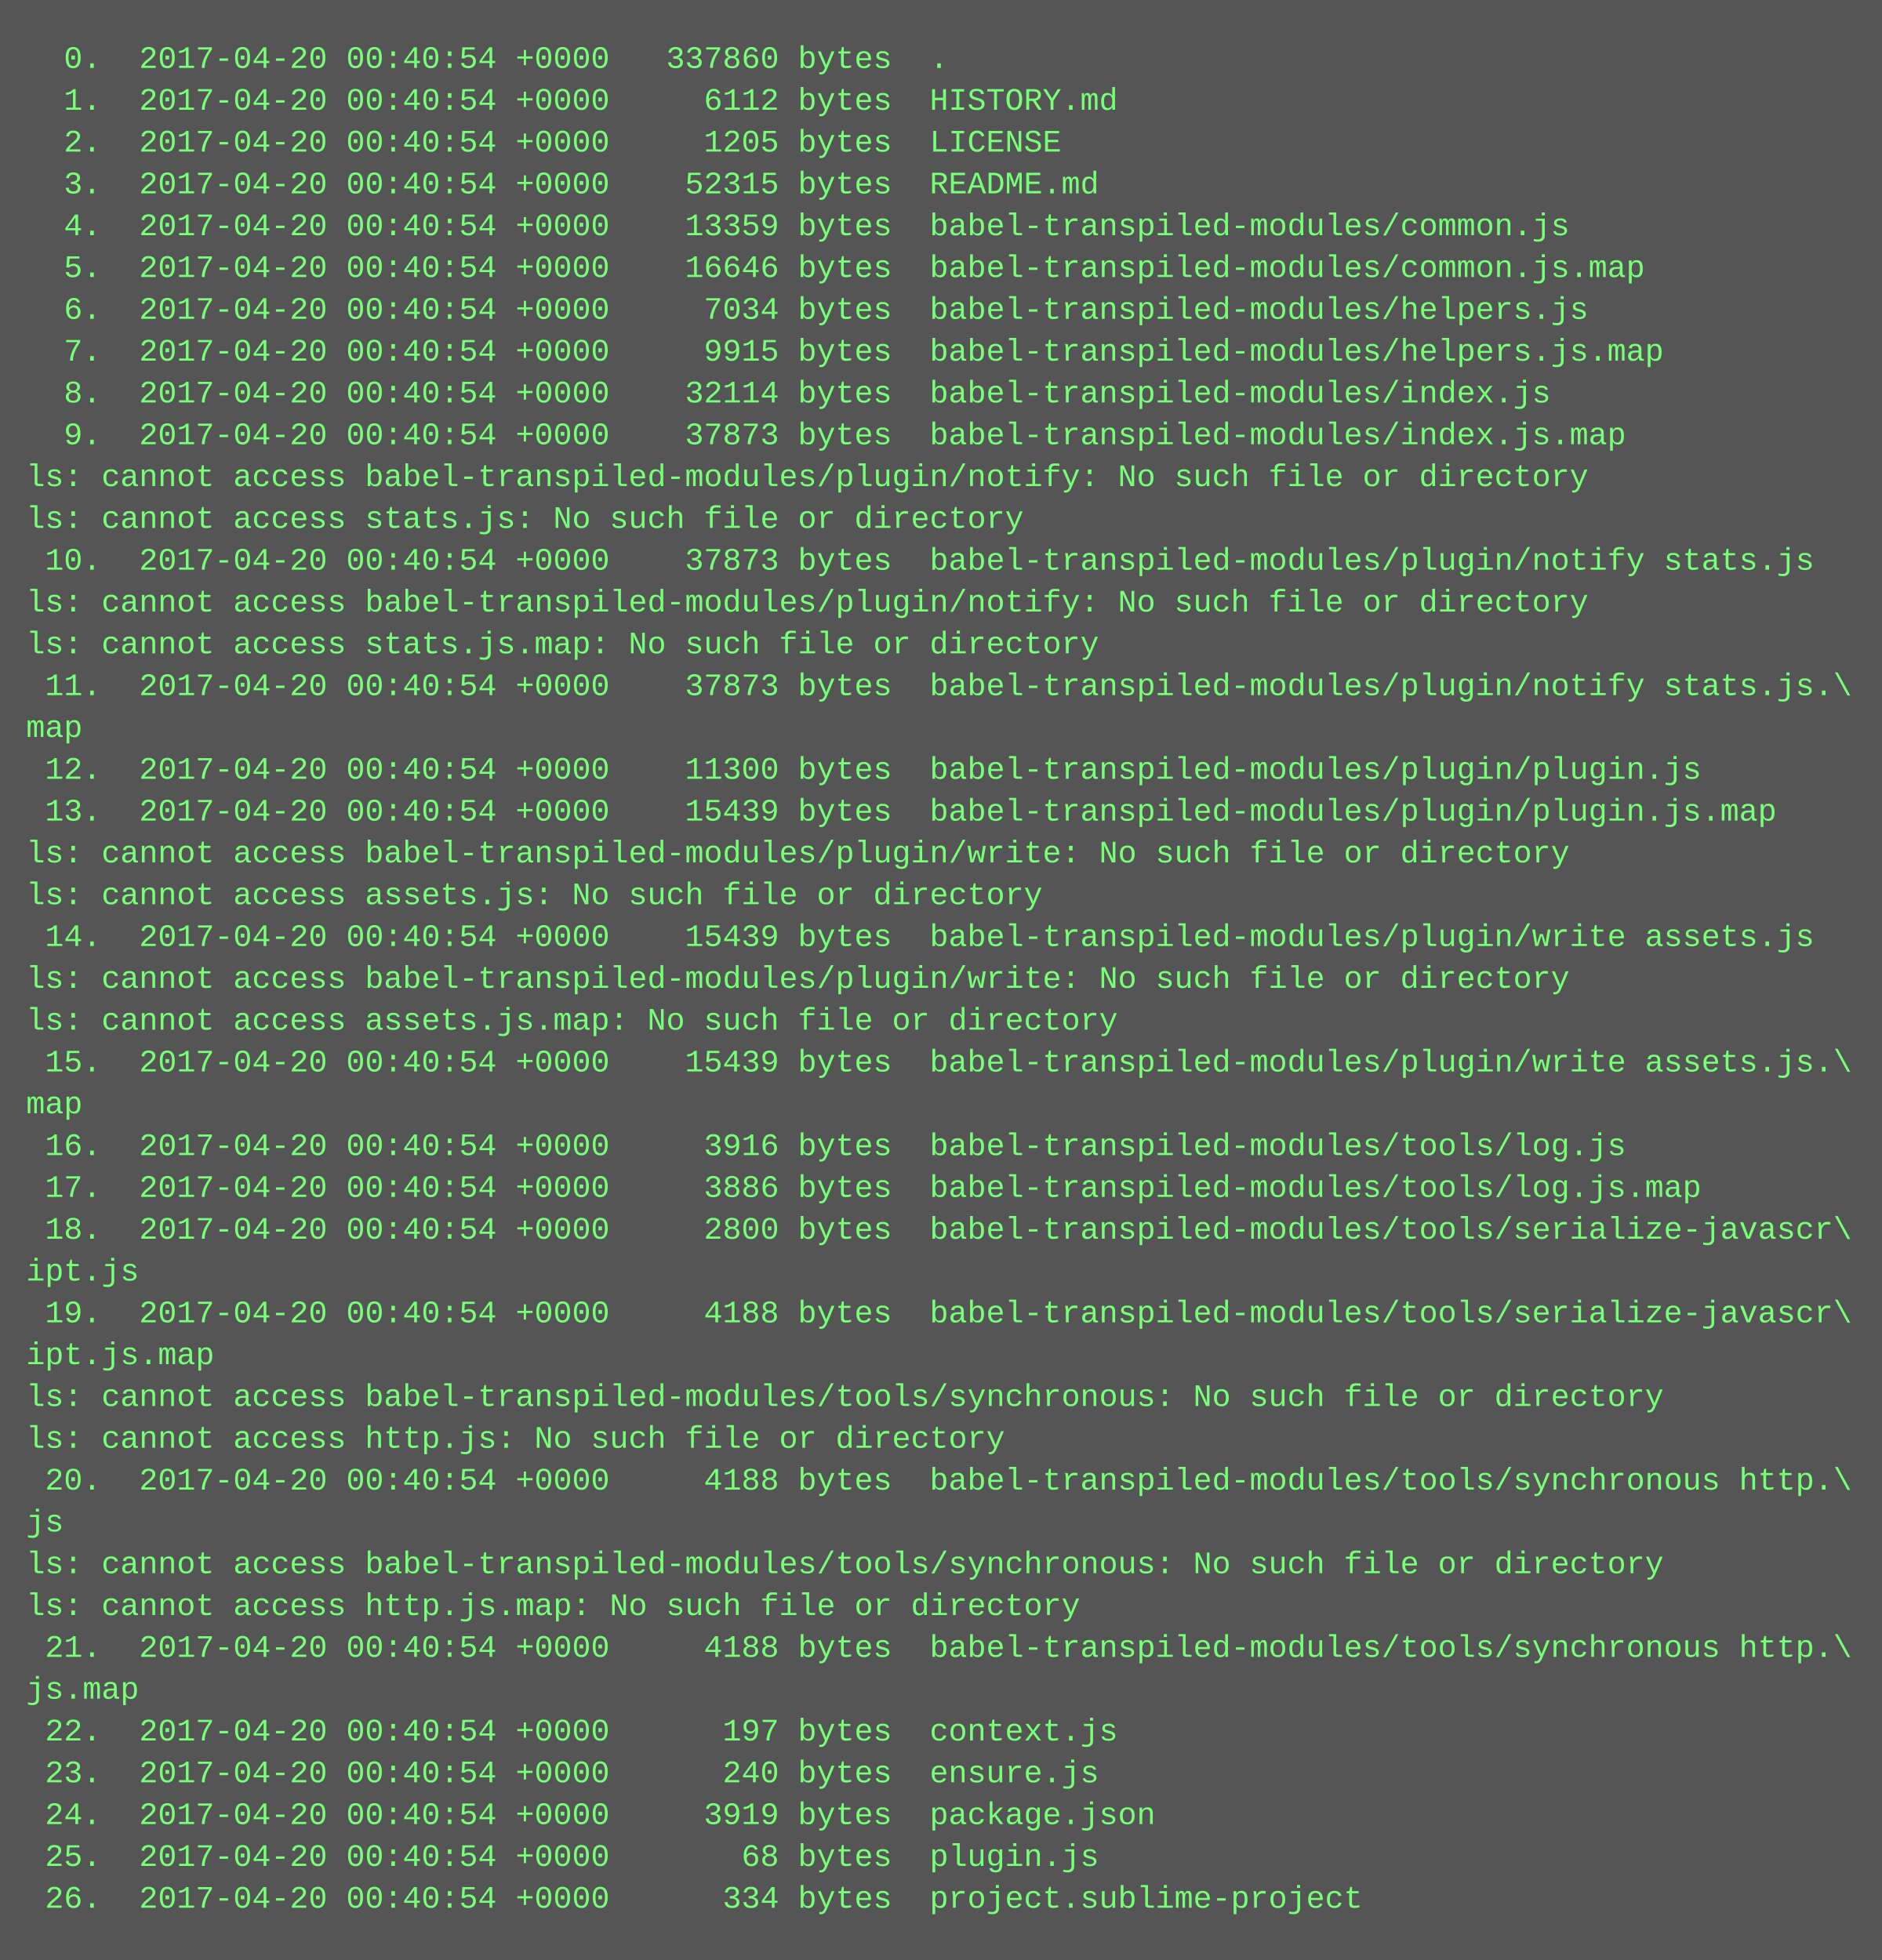
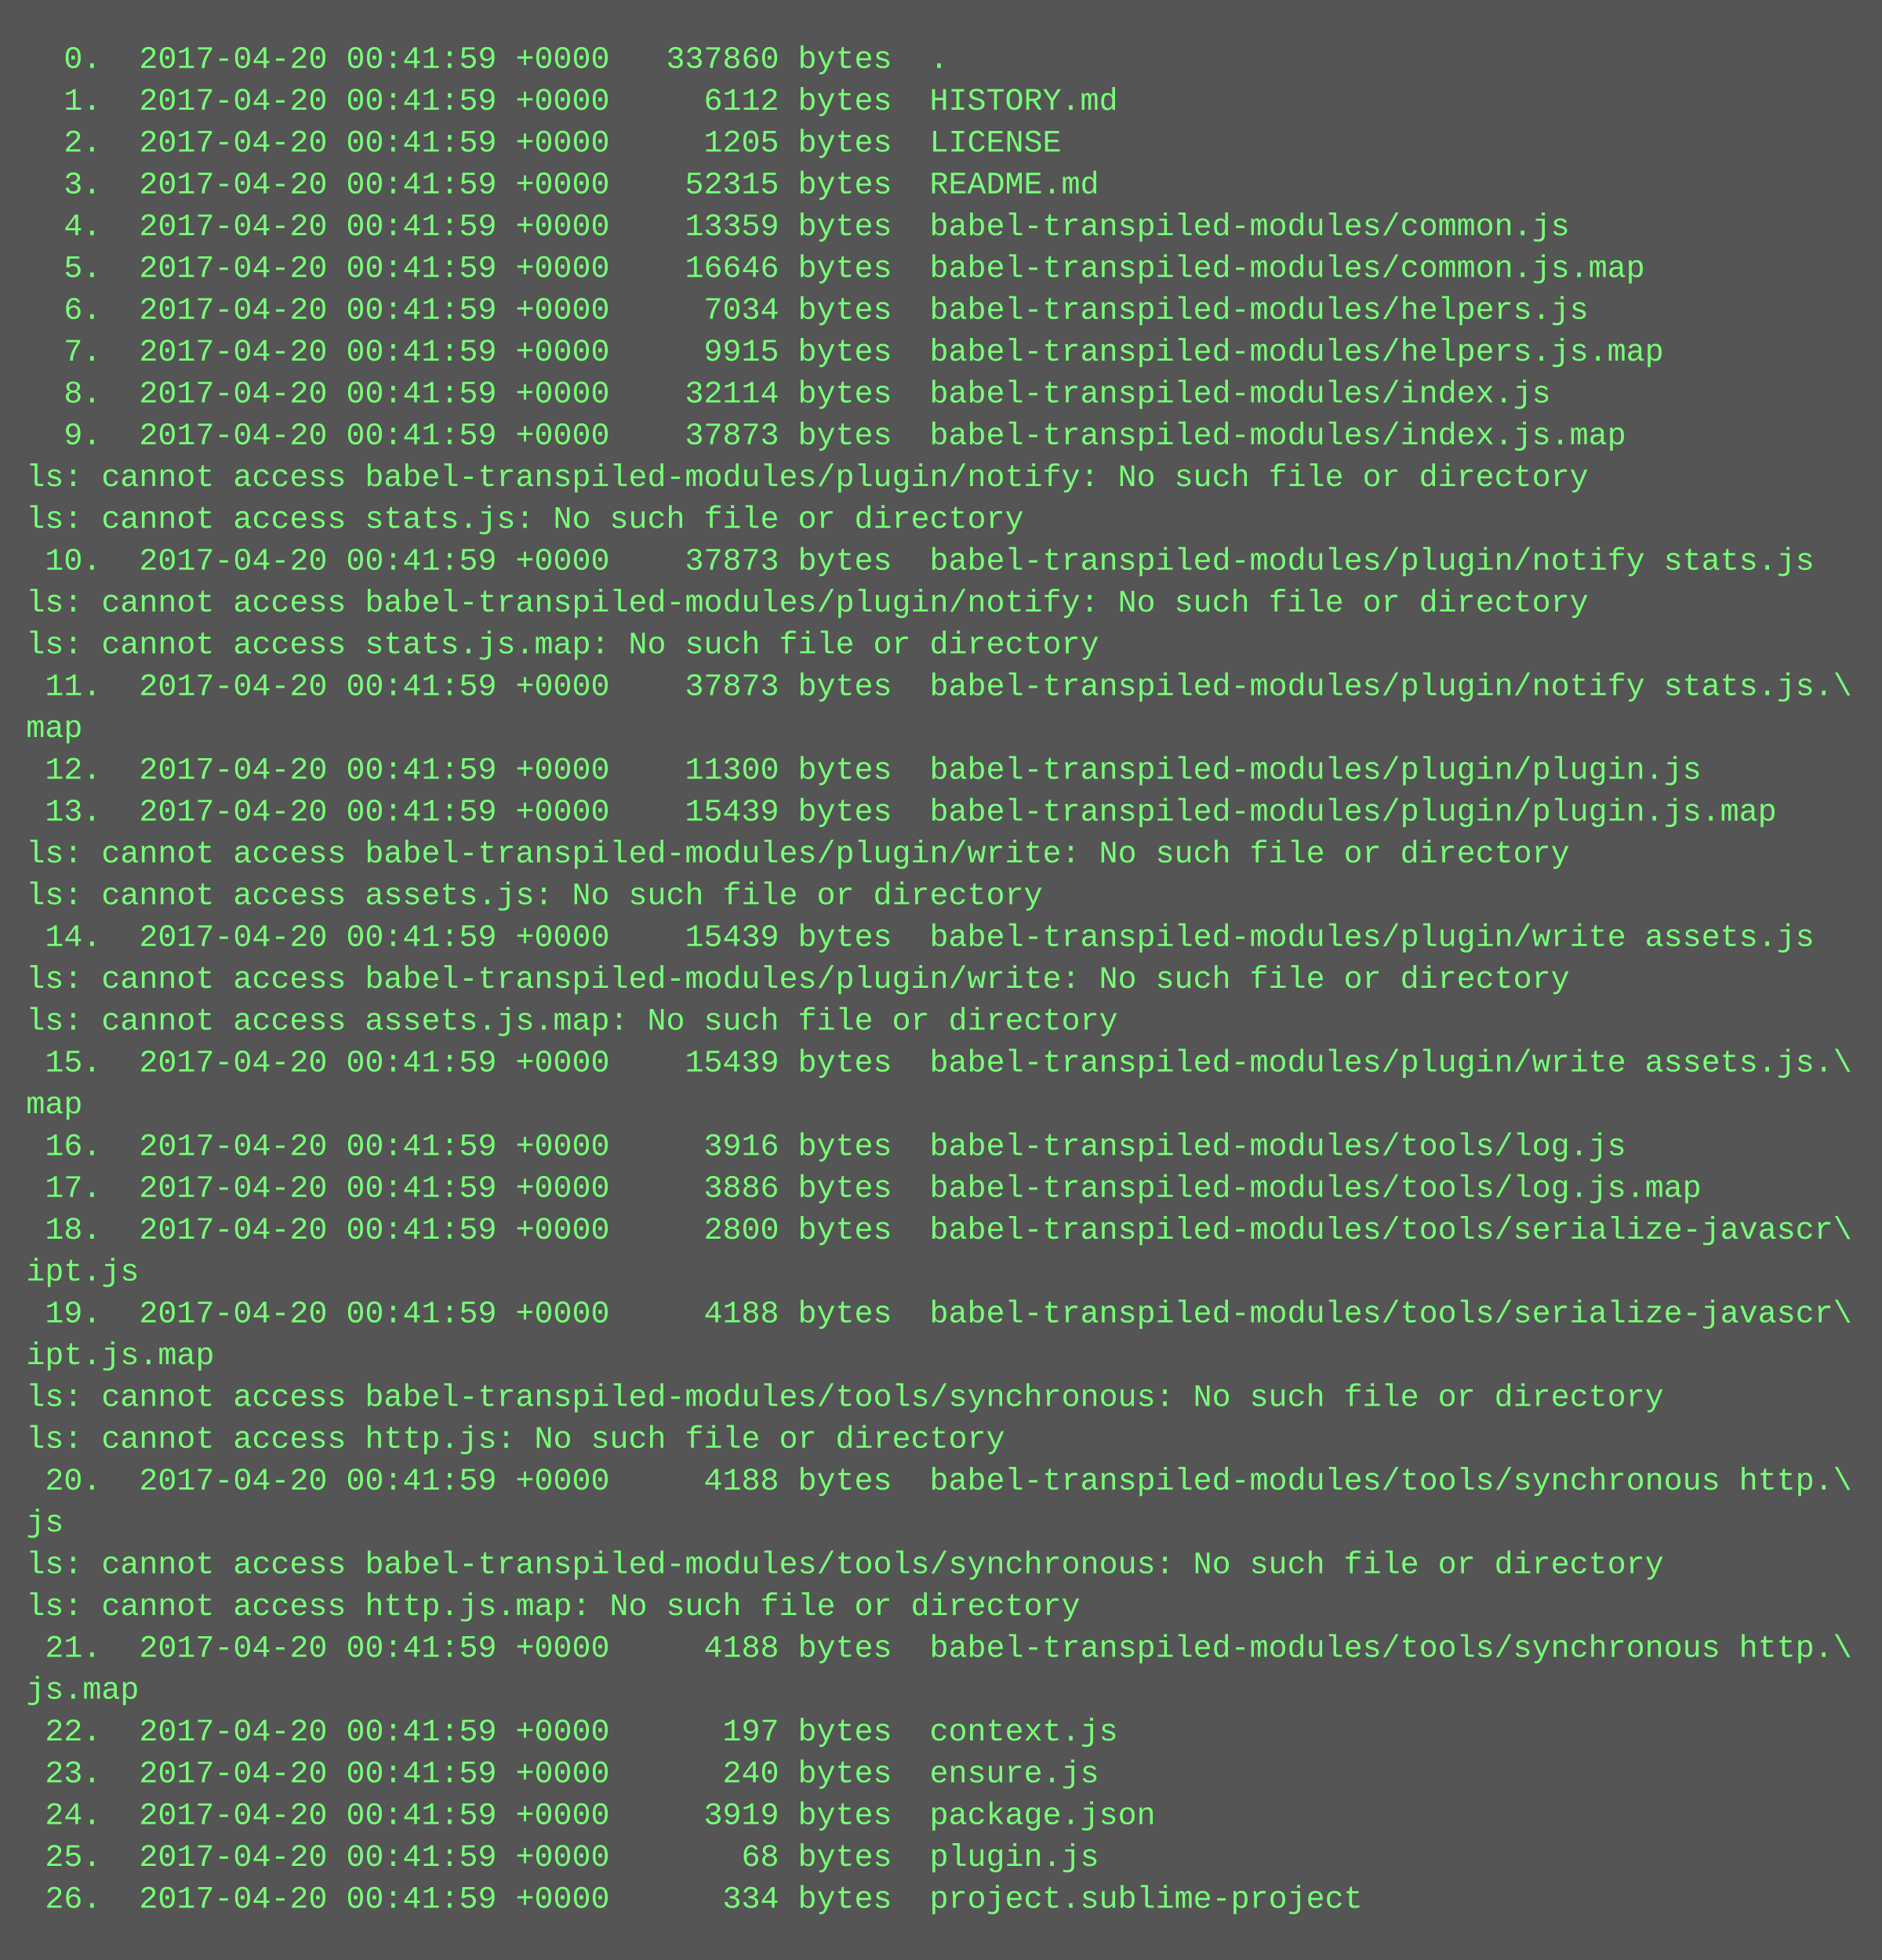
<svg xmlns="http://www.w3.org/2000/svg" height="750" width="720">
  <rect height="750" fill="#555" width="720" />
  <text fill="#7f7" font-family="Courier New" font-size="12" xml:space="preserve">
-     <tspan x="10" y="26">  0.  2017-04-20 00:40:54 +0000   337860 bytes  .</tspan>
-     <tspan x="10" y="42">  1.  2017-04-20 00:40:54 +0000     6112 bytes  HISTORY.md</tspan>
-     <tspan x="10" y="58">  2.  2017-04-20 00:40:54 +0000     1205 bytes  LICENSE</tspan>
-     <tspan x="10" y="74">  3.  2017-04-20 00:40:54 +0000    52315 bytes  README.md</tspan>
-     <tspan x="10" y="90">  4.  2017-04-20 00:40:54 +0000    13359 bytes  babel-transpiled-modules/common.js</tspan>
-     <tspan x="10" y="106">  5.  2017-04-20 00:40:54 +0000    16646 bytes  babel-transpiled-modules/common.js.map</tspan>
-     <tspan x="10" y="122">  6.  2017-04-20 00:40:54 +0000     7034 bytes  babel-transpiled-modules/helpers.js</tspan>
-     <tspan x="10" y="138">  7.  2017-04-20 00:40:54 +0000     9915 bytes  babel-transpiled-modules/helpers.js.map</tspan>
-     <tspan x="10" y="154">  8.  2017-04-20 00:40:54 +0000    32114 bytes  babel-transpiled-modules/index.js</tspan>
-     <tspan x="10" y="170">  9.  2017-04-20 00:40:54 +0000    37873 bytes  babel-transpiled-modules/index.js.map</tspan>
+     <tspan x="10" y="26">  0.  2017-04-20 00:41:59 +0000   337860 bytes  .</tspan>
+     <tspan x="10" y="42">  1.  2017-04-20 00:41:59 +0000     6112 bytes  HISTORY.md</tspan>
+     <tspan x="10" y="58">  2.  2017-04-20 00:41:59 +0000     1205 bytes  LICENSE</tspan>
+     <tspan x="10" y="74">  3.  2017-04-20 00:41:59 +0000    52315 bytes  README.md</tspan>
+     <tspan x="10" y="90">  4.  2017-04-20 00:41:59 +0000    13359 bytes  babel-transpiled-modules/common.js</tspan>
+     <tspan x="10" y="106">  5.  2017-04-20 00:41:59 +0000    16646 bytes  babel-transpiled-modules/common.js.map</tspan>
+     <tspan x="10" y="122">  6.  2017-04-20 00:41:59 +0000     7034 bytes  babel-transpiled-modules/helpers.js</tspan>
+     <tspan x="10" y="138">  7.  2017-04-20 00:41:59 +0000     9915 bytes  babel-transpiled-modules/helpers.js.map</tspan>
+     <tspan x="10" y="154">  8.  2017-04-20 00:41:59 +0000    32114 bytes  babel-transpiled-modules/index.js</tspan>
+     <tspan x="10" y="170">  9.  2017-04-20 00:41:59 +0000    37873 bytes  babel-transpiled-modules/index.js.map</tspan>
    <tspan x="10" y="186">ls: cannot access babel-transpiled-modules/plugin/notify: No such file or directory</tspan>
    <tspan x="10" y="202">ls: cannot access stats.js: No such file or directory</tspan>
-     <tspan x="10" y="218"> 10.  2017-04-20 00:40:54 +0000    37873 bytes  babel-transpiled-modules/plugin/notify stats.js</tspan>
+     <tspan x="10" y="218"> 10.  2017-04-20 00:41:59 +0000    37873 bytes  babel-transpiled-modules/plugin/notify stats.js</tspan>
    <tspan x="10" y="234">ls: cannot access babel-transpiled-modules/plugin/notify: No such file or directory</tspan>
    <tspan x="10" y="250">ls: cannot access stats.js.map: No such file or directory</tspan>
-     <tspan x="10" y="266"> 11.  2017-04-20 00:40:54 +0000    37873 bytes  babel-transpiled-modules/plugin/notify stats.js.\</tspan>
+     <tspan x="10" y="266"> 11.  2017-04-20 00:41:59 +0000    37873 bytes  babel-transpiled-modules/plugin/notify stats.js.\</tspan>
    <tspan x="10" y="282">map</tspan>
-     <tspan x="10" y="298"> 12.  2017-04-20 00:40:54 +0000    11300 bytes  babel-transpiled-modules/plugin/plugin.js</tspan>
-     <tspan x="10" y="314"> 13.  2017-04-20 00:40:54 +0000    15439 bytes  babel-transpiled-modules/plugin/plugin.js.map</tspan>
+     <tspan x="10" y="298"> 12.  2017-04-20 00:41:59 +0000    11300 bytes  babel-transpiled-modules/plugin/plugin.js</tspan>
+     <tspan x="10" y="314"> 13.  2017-04-20 00:41:59 +0000    15439 bytes  babel-transpiled-modules/plugin/plugin.js.map</tspan>
    <tspan x="10" y="330">ls: cannot access babel-transpiled-modules/plugin/write: No such file or directory</tspan>
    <tspan x="10" y="346">ls: cannot access assets.js: No such file or directory</tspan>
-     <tspan x="10" y="362"> 14.  2017-04-20 00:40:54 +0000    15439 bytes  babel-transpiled-modules/plugin/write assets.js</tspan>
+     <tspan x="10" y="362"> 14.  2017-04-20 00:41:59 +0000    15439 bytes  babel-transpiled-modules/plugin/write assets.js</tspan>
    <tspan x="10" y="378">ls: cannot access babel-transpiled-modules/plugin/write: No such file or directory</tspan>
    <tspan x="10" y="394">ls: cannot access assets.js.map: No such file or directory</tspan>
-     <tspan x="10" y="410"> 15.  2017-04-20 00:40:54 +0000    15439 bytes  babel-transpiled-modules/plugin/write assets.js.\</tspan>
+     <tspan x="10" y="410"> 15.  2017-04-20 00:41:59 +0000    15439 bytes  babel-transpiled-modules/plugin/write assets.js.\</tspan>
    <tspan x="10" y="426">map</tspan>
-     <tspan x="10" y="442"> 16.  2017-04-20 00:40:54 +0000     3916 bytes  babel-transpiled-modules/tools/log.js</tspan>
-     <tspan x="10" y="458"> 17.  2017-04-20 00:40:54 +0000     3886 bytes  babel-transpiled-modules/tools/log.js.map</tspan>
-     <tspan x="10" y="474"> 18.  2017-04-20 00:40:54 +0000     2800 bytes  babel-transpiled-modules/tools/serialize-javascr\</tspan>
+     <tspan x="10" y="442"> 16.  2017-04-20 00:41:59 +0000     3916 bytes  babel-transpiled-modules/tools/log.js</tspan>
+     <tspan x="10" y="458"> 17.  2017-04-20 00:41:59 +0000     3886 bytes  babel-transpiled-modules/tools/log.js.map</tspan>
+     <tspan x="10" y="474"> 18.  2017-04-20 00:41:59 +0000     2800 bytes  babel-transpiled-modules/tools/serialize-javascr\</tspan>
    <tspan x="10" y="490">ipt.js</tspan>
-     <tspan x="10" y="506"> 19.  2017-04-20 00:40:54 +0000     4188 bytes  babel-transpiled-modules/tools/serialize-javascr\</tspan>
+     <tspan x="10" y="506"> 19.  2017-04-20 00:41:59 +0000     4188 bytes  babel-transpiled-modules/tools/serialize-javascr\</tspan>
    <tspan x="10" y="522">ipt.js.map</tspan>
    <tspan x="10" y="538">ls: cannot access babel-transpiled-modules/tools/synchronous: No such file or directory</tspan>
    <tspan x="10" y="554">ls: cannot access http.js: No such file or directory</tspan>
-     <tspan x="10" y="570"> 20.  2017-04-20 00:40:54 +0000     4188 bytes  babel-transpiled-modules/tools/synchronous http.\</tspan>
+     <tspan x="10" y="570"> 20.  2017-04-20 00:41:59 +0000     4188 bytes  babel-transpiled-modules/tools/synchronous http.\</tspan>
    <tspan x="10" y="586">js</tspan>
    <tspan x="10" y="602">ls: cannot access babel-transpiled-modules/tools/synchronous: No such file or directory</tspan>
    <tspan x="10" y="618">ls: cannot access http.js.map: No such file or directory</tspan>
-     <tspan x="10" y="634"> 21.  2017-04-20 00:40:54 +0000     4188 bytes  babel-transpiled-modules/tools/synchronous http.\</tspan>
+     <tspan x="10" y="634"> 21.  2017-04-20 00:41:59 +0000     4188 bytes  babel-transpiled-modules/tools/synchronous http.\</tspan>
    <tspan x="10" y="650">js.map</tspan>
-     <tspan x="10" y="666"> 22.  2017-04-20 00:40:54 +0000      197 bytes  context.js</tspan>
-     <tspan x="10" y="682"> 23.  2017-04-20 00:40:54 +0000      240 bytes  ensure.js</tspan>
-     <tspan x="10" y="698"> 24.  2017-04-20 00:40:54 +0000     3919 bytes  package.json</tspan>
-     <tspan x="10" y="714"> 25.  2017-04-20 00:40:54 +0000       68 bytes  plugin.js</tspan>
-     <tspan x="10" y="730"> 26.  2017-04-20 00:40:54 +0000      334 bytes  project.sublime-project</tspan>
+     <tspan x="10" y="666"> 22.  2017-04-20 00:41:59 +0000      197 bytes  context.js</tspan>
+     <tspan x="10" y="682"> 23.  2017-04-20 00:41:59 +0000      240 bytes  ensure.js</tspan>
+     <tspan x="10" y="698"> 24.  2017-04-20 00:41:59 +0000     3919 bytes  package.json</tspan>
+     <tspan x="10" y="714"> 25.  2017-04-20 00:41:59 +0000       68 bytes  plugin.js</tspan>
+     <tspan x="10" y="730"> 26.  2017-04-20 00:41:59 +0000      334 bytes  project.sublime-project</tspan>
  </text>
</svg>
